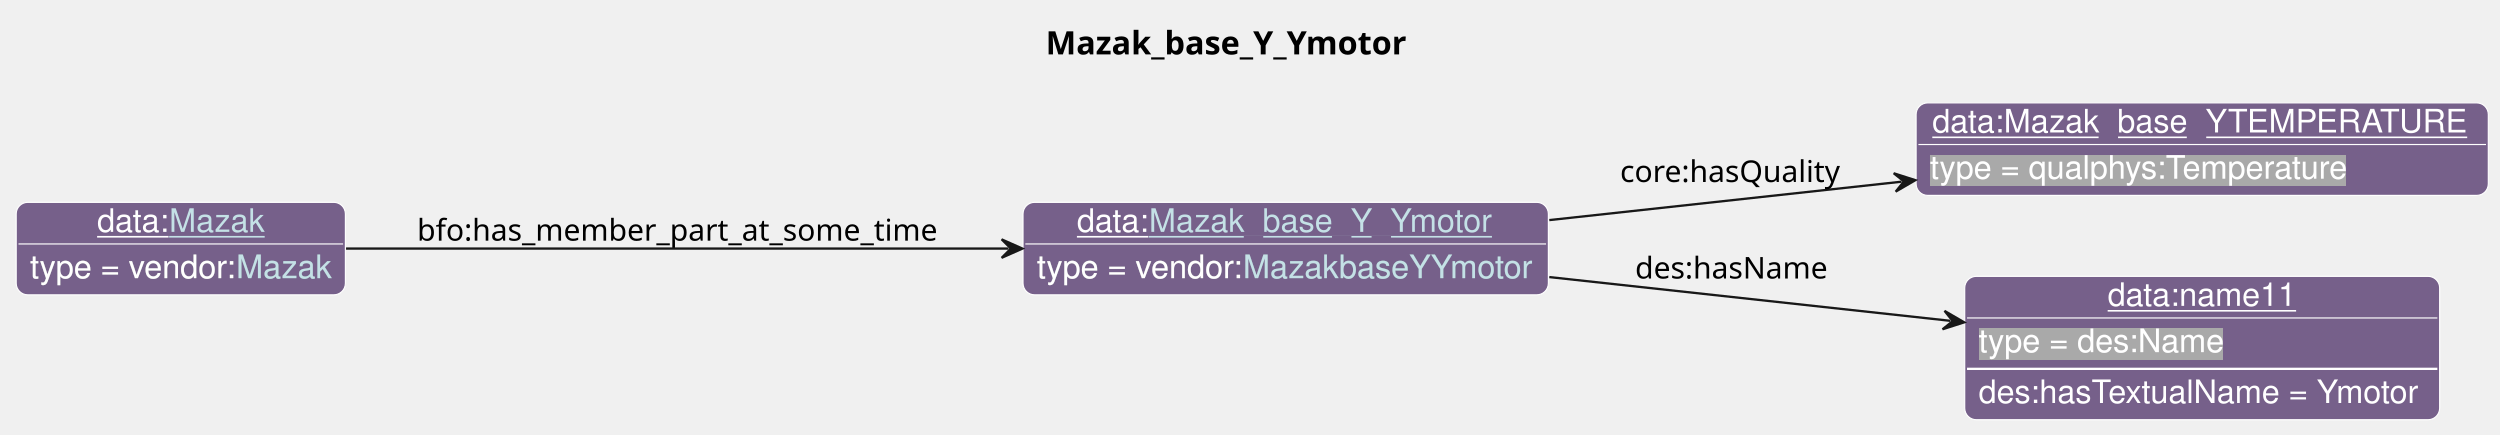
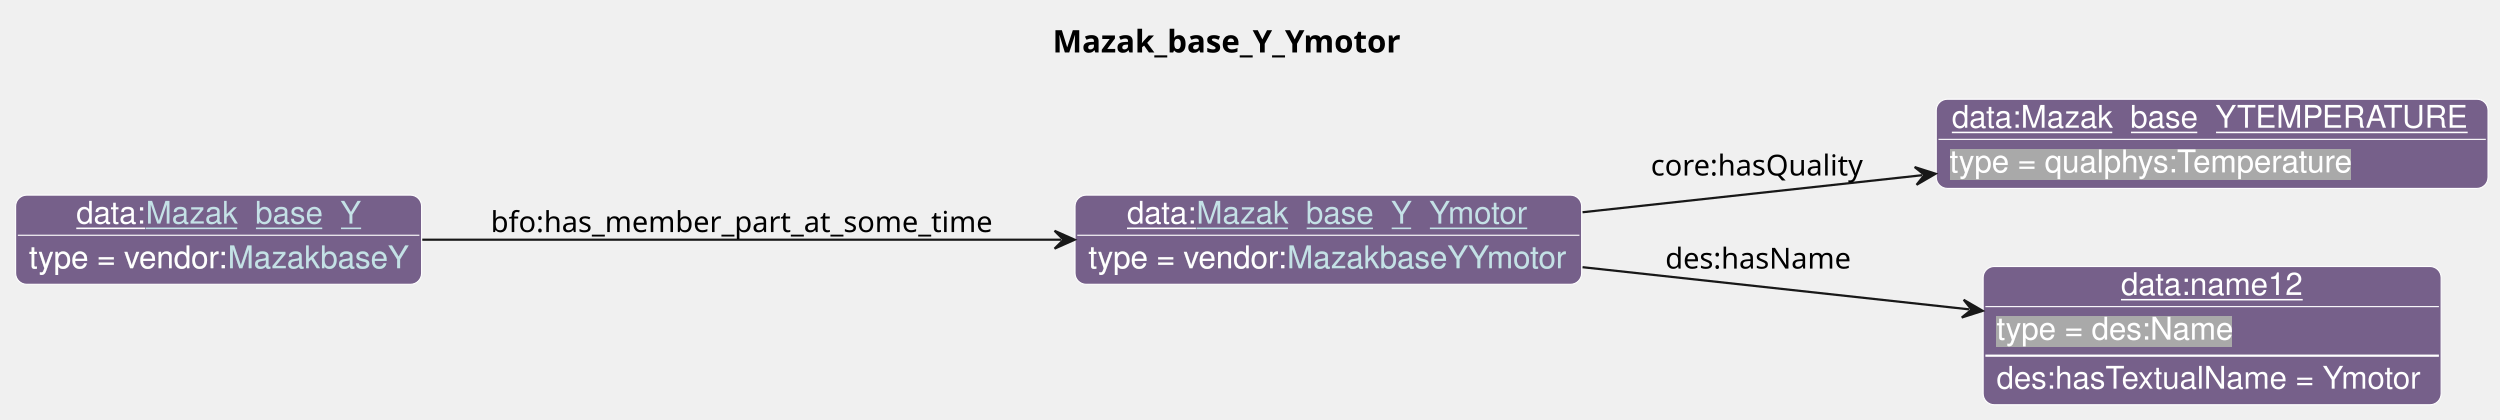
- <svg xmlns="http://www.w3.org/2000/svg" xmlns:xlink="http://www.w3.org/1999/xlink" contentStyleType="text/css" data-diagram-type="CLASS" height="188px" preserveAspectRatio="none" style="width:1081px;height:188px;background:#FFFFFF;" version="1.1" viewBox="0 0 1081 188" width="1081px" zoomAndPan="magnify">
+ <svg xmlns="http://www.w3.org/2000/svg" xmlns:xlink="http://www.w3.org/1999/xlink" contentStyleType="text/css" data-diagram-type="CLASS" height="188px" preserveAspectRatio="none" style="width:1121px;height:188px;background:#FFFFFF;" version="1.1" viewBox="0 0 1121 188" width="1121px" zoomAndPan="magnify">
  <defs>
-     <filter height="1" id="boj74349tzpzo0" width="1" x="0" y="0">
+     <filter height="1" id="b72i2n4o05yrb0" width="1" x="0" y="0">
      <feFlood flood-color="#76608A" result="flood" />
      <feComposite in="SourceGraphic" in2="flood" operator="over" />
    </filter>
-     <filter height="1" id="boj74349tzpzo1" width="1" x="0" y="0">
+     <filter height="1" id="b72i2n4o05yrb1" width="1" x="0" y="0">
      <feFlood flood-color="#A9A9A9" result="flood" />
      <feComposite in="SourceGraphic" in2="flood" operator="over" />
    </filter>
  </defs>
  <g>
    <g class="title" data-source-line="13">
-       <text fill="#000000" font-family="sans-serif" font-size="14" font-weight="bold" lengthAdjust="spacing" textLength="163.645" x="452.151" y="23.535">Mazak_base_Y_Ymotor</text>
+       <text fill="#000000" font-family="sans-serif" font-size="14" font-weight="bold" lengthAdjust="spacing" textLength="163.645" x="471.996" y="23.535">Mazak_base_Y_Ymotor</text>
    </g>
    <g class="entity" data-entity="o0" data-source-line="131" data-uid="ent0002" id="entity_o0">
-       <rect fill="#76608A" height="40" rx="5" ry="5" style="stroke:#FFFFFF;stroke-width:0.5;" width="227.168" x="442.35" y="87.488" />
-       <text fill="#FFFFFF" font-family="Helvetica" font-size="14" lengthAdjust="spacing" text-decoration="underline" textLength="31.138" x="465.659" y="100.269">data:</text>
+       <rect fill="#76608A" height="40" rx="5" ry="5" style="stroke:#FFFFFF;stroke-width:0.5;" width="227.168" x="482.04" y="87.488" />
+       <text fill="#FFFFFF" font-family="Helvetica" font-size="14" lengthAdjust="spacing" text-decoration="underline" textLength="31.138" x="505.349" y="100.269">data:</text>
      <a href="./Mazak_base_Y_Ymotor.html" target="_top" title="./Mazak_base_Y_Ymotor.html" xlink:actuate="onRequest" xlink:href="./Mazak_base_Y_Ymotor.html" xlink:show="new" xlink:title="./Mazak_base_Y_Ymotor.html" xlink:type="simple">
-         <text fill="#C4E1E6" font-family="Helvetica" font-size="14" lengthAdjust="spacing" text-decoration="underline" textLength="149.413" x="496.796" y="100.269">Mazak_base_Y_Ymotor</text>
+         <text fill="#C4E1E6" font-family="Helvetica" font-size="14" lengthAdjust="spacing" text-decoration="underline" textLength="149.413" x="536.486" y="100.269">Mazak_base_Y_Ymotor</text>
      </a>
-       <line style="stroke:#FFFFFF;stroke-width:0.5;" x1="443.35" x2="668.518" y1="105.488" y2="105.488" />
-       <text fill="#FFFFFF" filter="url(#boj74349tzpzo0)" font-family="Helvetica" font-size="14" lengthAdjust="spacing" textLength="89.113" x="448.35" y="120.269">type = vendor:</text>
+       <line style="stroke:#FFFFFF;stroke-width:0.5;" x1="483.04" x2="708.208" y1="105.488" y2="105.488" />
+       <text fill="#FFFFFF" filter="url(#b72i2n4o05yrb0)" font-family="Helvetica" font-size="14" lengthAdjust="spacing" textLength="89.113" x="488.04" y="120.269">type = vendor:</text>
      <a href="../Mazak.html#MazakbaseYYmotor" target="_top" title="../Mazak.html#MazakbaseYYmotor" xlink:actuate="onRequest" xlink:href="../Mazak.html#MazakbaseYYmotor" xlink:show="new" xlink:title="../Mazak.html#MazakbaseYYmotor" xlink:type="simple">
-         <text fill="#C4E1E6" filter="url(#boj74349tzpzo0)" font-family="Helvetica" font-size="14" lengthAdjust="spacing" textLength="126.055" x="537.463" y="120.269">MazakbaseYYmotor</text>
-         <line style="stroke:#76608A;stroke-width:0.5;" x1="537.463" x2="663.518" y1="121.269" y2="121.269" />
+         <text fill="#C4E1E6" filter="url(#b72i2n4o05yrb0)" font-family="Helvetica" font-size="14" lengthAdjust="spacing" textLength="126.055" x="577.153" y="120.269">MazakbaseYYmotor</text>
+         <line style="stroke:#76608A;stroke-width:0.5;" x1="577.153" x2="703.208" y1="121.269" y2="121.269" />
      </a>
    </g>
    <g class="entity" data-entity="o1" data-source-line="131" data-uid="ent0003" id="entity_o1">
-       <rect fill="#76608A" height="40" rx="5" ry="5" style="stroke:#FFFFFF;stroke-width:0.5;" width="247.427" x="828.52" y="44.488" />
-       <text fill="#FFFFFF" font-family="Helvetica" font-size="14" lengthAdjust="spacing" text-decoration="underline" textLength="233.427" x="835.52" y="57.269">data:Mazak_base_YTEMPERATURE</text>
-       <line style="stroke:#FFFFFF;stroke-width:0.5;" x1="829.52" x2="1074.947" y1="62.488" y2="62.488" />
-       <text fill="#FFFFFF" filter="url(#boj74349tzpzo1)" font-family="Helvetica" font-size="14" lengthAdjust="spacing" textLength="182.492" x="834.52" y="77.269">type = qualphys:Temperature</text>
+       <rect fill="#76608A" height="40" rx="5" ry="5" style="stroke:#FFFFFF;stroke-width:0.5;" width="247.427" x="868.21" y="44.488" />
+       <text fill="#FFFFFF" font-family="Helvetica" font-size="14" lengthAdjust="spacing" text-decoration="underline" textLength="233.427" x="875.21" y="57.269">data:Mazak_base_YTEMPERATURE</text>
+       <line style="stroke:#FFFFFF;stroke-width:0.5;" x1="869.21" x2="1114.637" y1="62.488" y2="62.488" />
+       <text fill="#FFFFFF" filter="url(#b72i2n4o05yrb1)" font-family="Helvetica" font-size="14" lengthAdjust="spacing" textLength="182.492" x="874.21" y="77.269">type = qualphys:Temperature</text>
    </g>
    <g class="entity" data-entity="o2" data-source-line="131" data-uid="ent0004" id="entity_o2">
-       <rect fill="#76608A" height="62" rx="5" ry="5" style="stroke:#FFFFFF;stroke-width:0.5;" width="205.368" x="849.54" y="119.488" />
-       <text fill="#FFFFFF" font-family="Helvetica" font-size="14" lengthAdjust="spacing" text-decoration="underline" textLength="81.731" x="911.359" y="132.269">data:name11</text>
-       <line style="stroke:#FFFFFF;stroke-width:0.5;" x1="850.54" x2="1053.908" y1="137.488" y2="137.488" />
-       <text fill="#FFFFFF" filter="url(#boj74349tzpzo1)" font-family="Helvetica" font-size="14" lengthAdjust="spacing" textLength="106.224" x="855.54" y="152.269">type = des:Name</text>
-       <line style="stroke:#FFFFFF;stroke-width:1;" x1="850.54" x2="1053.908" y1="159.488" y2="159.488" />
-       <text fill="#FFFFFF" font-family="Helvetica" font-size="14" lengthAdjust="spacing" textLength="193.368" x="855.54" y="174.269">des:hasTextualName = Ymotor</text>
+       <rect fill="#76608A" height="62" rx="5" ry="5" style="stroke:#FFFFFF;stroke-width:0.5;" width="205.368" x="889.24" y="119.488" />
+       <text fill="#FFFFFF" font-family="Helvetica" font-size="14" lengthAdjust="spacing" text-decoration="underline" textLength="81.731" x="951.059" y="132.269">data:name12</text>
+       <line style="stroke:#FFFFFF;stroke-width:0.5;" x1="890.24" x2="1093.608" y1="137.488" y2="137.488" />
+       <text fill="#FFFFFF" filter="url(#b72i2n4o05yrb1)" font-family="Helvetica" font-size="14" lengthAdjust="spacing" textLength="106.224" x="895.24" y="152.269">type = des:Name</text>
+       <line style="stroke:#FFFFFF;stroke-width:1;" x1="890.24" x2="1093.608" y1="159.488" y2="159.488" />
+       <text fill="#FFFFFF" font-family="Helvetica" font-size="14" lengthAdjust="spacing" textLength="193.368" x="895.24" y="174.269">des:hasTextualName = Ymotor</text>
    </g>
    <g class="entity" data-entity="o3" data-source-line="131" data-uid="ent0005" id="entity_o3">
-       <rect fill="#76608A" height="40" rx="5" ry="5" style="stroke:#FFFFFF;stroke-width:0.5;" width="142.348" x="7" y="87.488" />
-       <text fill="#FFFFFF" font-family="Helvetica" font-size="14" lengthAdjust="spacing" text-decoration="underline" textLength="31.138" x="41.988" y="100.269">data:</text>
-       <a href="./Mazak.html" target="_top" title="./Mazak.html" xlink:actuate="onRequest" xlink:href="./Mazak.html" xlink:show="new" xlink:title="./Mazak.html" xlink:type="simple">
-         <text fill="#C4E1E6" font-family="Helvetica" font-size="14" lengthAdjust="spacing" text-decoration="underline" textLength="41.234" x="73.126" y="100.269">Mazak</text>
+       <rect fill="#76608A" height="40" rx="5" ry="5" style="stroke:#FFFFFF;stroke-width:0.5;" width="182.044" x="7" y="87.488" />
+       <text fill="#FFFFFF" font-family="Helvetica" font-size="14" lengthAdjust="spacing" text-decoration="underline" textLength="31.138" x="34.202" y="100.269">data:</text>
+       <a href="./Mazak_base_Y.html" target="_top" title="./Mazak_base_Y.html" xlink:actuate="onRequest" xlink:href="./Mazak_base_Y.html" xlink:show="new" xlink:title="./Mazak_base_Y.html" xlink:type="simple">
+         <text fill="#C4E1E6" font-family="Helvetica" font-size="14" lengthAdjust="spacing" text-decoration="underline" textLength="96.503" x="65.339" y="100.269">Mazak_base_Y</text>
      </a>
-       <line style="stroke:#FFFFFF;stroke-width:0.5;" x1="8" x2="148.348" y1="105.488" y2="105.488" />
-       <text fill="#FFFFFF" filter="url(#boj74349tzpzo0)" font-family="Helvetica" font-size="14" lengthAdjust="spacing" textLength="89.113" x="13" y="120.269">type = vendor:</text>
-       <a href="../Mazak.html#Mazak" target="_top" title="../Mazak.html#Mazak" xlink:actuate="onRequest" xlink:href="../Mazak.html#Mazak" xlink:show="new" xlink:title="../Mazak.html#Mazak" xlink:type="simple">
-         <text fill="#C4E1E6" filter="url(#boj74349tzpzo0)" font-family="Helvetica" font-size="14" lengthAdjust="spacing" textLength="41.234" x="102.113" y="120.269">Mazak</text>
-         <line style="stroke:#76608A;stroke-width:0.5;" x1="102.113" x2="143.348" y1="121.269" y2="121.269" />
+       <line style="stroke:#FFFFFF;stroke-width:0.5;" x1="8" x2="188.044" y1="105.488" y2="105.488" />
+       <text fill="#FFFFFF" filter="url(#b72i2n4o05yrb0)" font-family="Helvetica" font-size="14" lengthAdjust="spacing" textLength="89.113" x="13" y="120.269">type = vendor:</text>
+       <a href="../Mazak.html#MazakbaseY" target="_top" title="../Mazak.html#MazakbaseY" xlink:actuate="onRequest" xlink:href="../Mazak.html#MazakbaseY" xlink:show="new" xlink:title="../Mazak.html#MazakbaseY" xlink:type="simple">
+         <text fill="#C4E1E6" filter="url(#b72i2n4o05yrb0)" font-family="Helvetica" font-size="14" lengthAdjust="spacing" textLength="80.931" x="102.113" y="120.269">MazakbaseY</text>
+         <line style="stroke:#76608A;stroke-width:0.5;" x1="102.113" x2="183.044" y1="121.269" y2="121.269" />
      </a>
    </g>
    <g class="link" data-entity-1="o0" data-entity-2="o1" data-source-line="195" data-uid="lnk6" id="link_o0_o1">
-       <path codeLine="195" d="M669.92,95.168 C719.42,89.768 771.665,84.068 822.245,78.558" fill="none" id="o0-to-o1" style="stroke:#181818;stroke-width:1;" />
-       <polygon fill="#181818" points="828.21,77.908,818.83,74.906,823.239,78.45,819.696,82.859,828.21,77.908" style="stroke:#181818;stroke-width:1;" />
-       <text fill="#000000" font-family="sans-serif" font-size="13" lengthAdjust="spacing" textLength="97.71" x="700.52" y="78.707">core:hasQuality</text>
+       <path codeLine="195" d="M709.62,95.168 C759.11,89.768 811.355,84.068 861.945,78.558" fill="none" id="o0-to-o1" style="stroke:#181818;stroke-width:1;" />
+       <polygon fill="#181818" points="867.91,77.908,858.53,74.906,862.939,78.45,859.396,82.859,867.91,77.908" style="stroke:#181818;stroke-width:1;" />
+       <text fill="#000000" font-family="sans-serif" font-size="13" lengthAdjust="spacing" textLength="97.71" x="740.21" y="78.707">core:hasQuality</text>
    </g>
    <g class="link" data-entity-1="o0" data-entity-2="o2" data-source-line="195" data-uid="lnk7" id="link_o0_o2">
-       <path codeLine="195" d="M669.92,119.808 C726.47,125.978 788.435,132.738 843.365,138.728" fill="none" id="o0-to-o2" style="stroke:#181818;stroke-width:1;" />
-       <polygon fill="#181818" points="849.33,139.378,840.817,134.426,844.36,138.836,839.949,142.379,849.33,139.378" style="stroke:#181818;stroke-width:1;" />
-       <text fill="#000000" font-family="sans-serif" font-size="13" lengthAdjust="spacing" textLength="84.202" x="707.02" y="120.437">des:hasName</text>
+       <path codeLine="195" d="M709.62,119.808 C766.17,125.978 828.125,132.738 883.065,138.728" fill="none" id="o0-to-o2" style="stroke:#181818;stroke-width:1;" />
+       <polygon fill="#181818" points="889.03,139.378,880.517,134.426,884.059,138.836,879.649,142.379,889.03,139.378" style="stroke:#181818;stroke-width:1;" />
+       <text fill="#000000" font-family="sans-serif" font-size="13" lengthAdjust="spacing" textLength="84.202" x="746.71" y="120.437">des:hasName</text>
    </g>
    <g class="link" data-entity-1="o3" data-entity-2="o0" data-source-line="195" data-uid="lnk8" id="link_o3_o0">
-       <path codeLine="195" d="M149.63,107.488 C226.71,107.488 345.37,107.488 436.1,107.488" fill="none" id="o3-to-o0" style="stroke:#181818;stroke-width:1;" />
-       <polygon fill="#181818" points="442.1,107.488,433.1,103.488,437.1,107.488,433.1,111.488,442.1,107.488" style="stroke:#181818;stroke-width:1;" />
-       <text fill="#000000" font-family="sans-serif" font-size="13" lengthAdjust="spacing" textLength="231.27" x="180.35" y="104.057">bfo:has_member_part_at_some_time</text>
+       <path codeLine="195" d="M189.35,107.488 C271.57,107.488 387.29,107.488 475.87,107.488" fill="none" id="o3-to-o0" style="stroke:#181818;stroke-width:1;" />
+       <polygon fill="#181818" points="481.87,107.488,472.87,103.488,476.87,107.488,472.87,111.488,481.87,107.488" style="stroke:#181818;stroke-width:1;" />
+       <text fill="#000000" font-family="sans-serif" font-size="13" lengthAdjust="spacing" textLength="231.27" x="220.04" y="104.057">bfo:has_member_part_at_some_time</text>
    </g>
  </g>
</svg>
